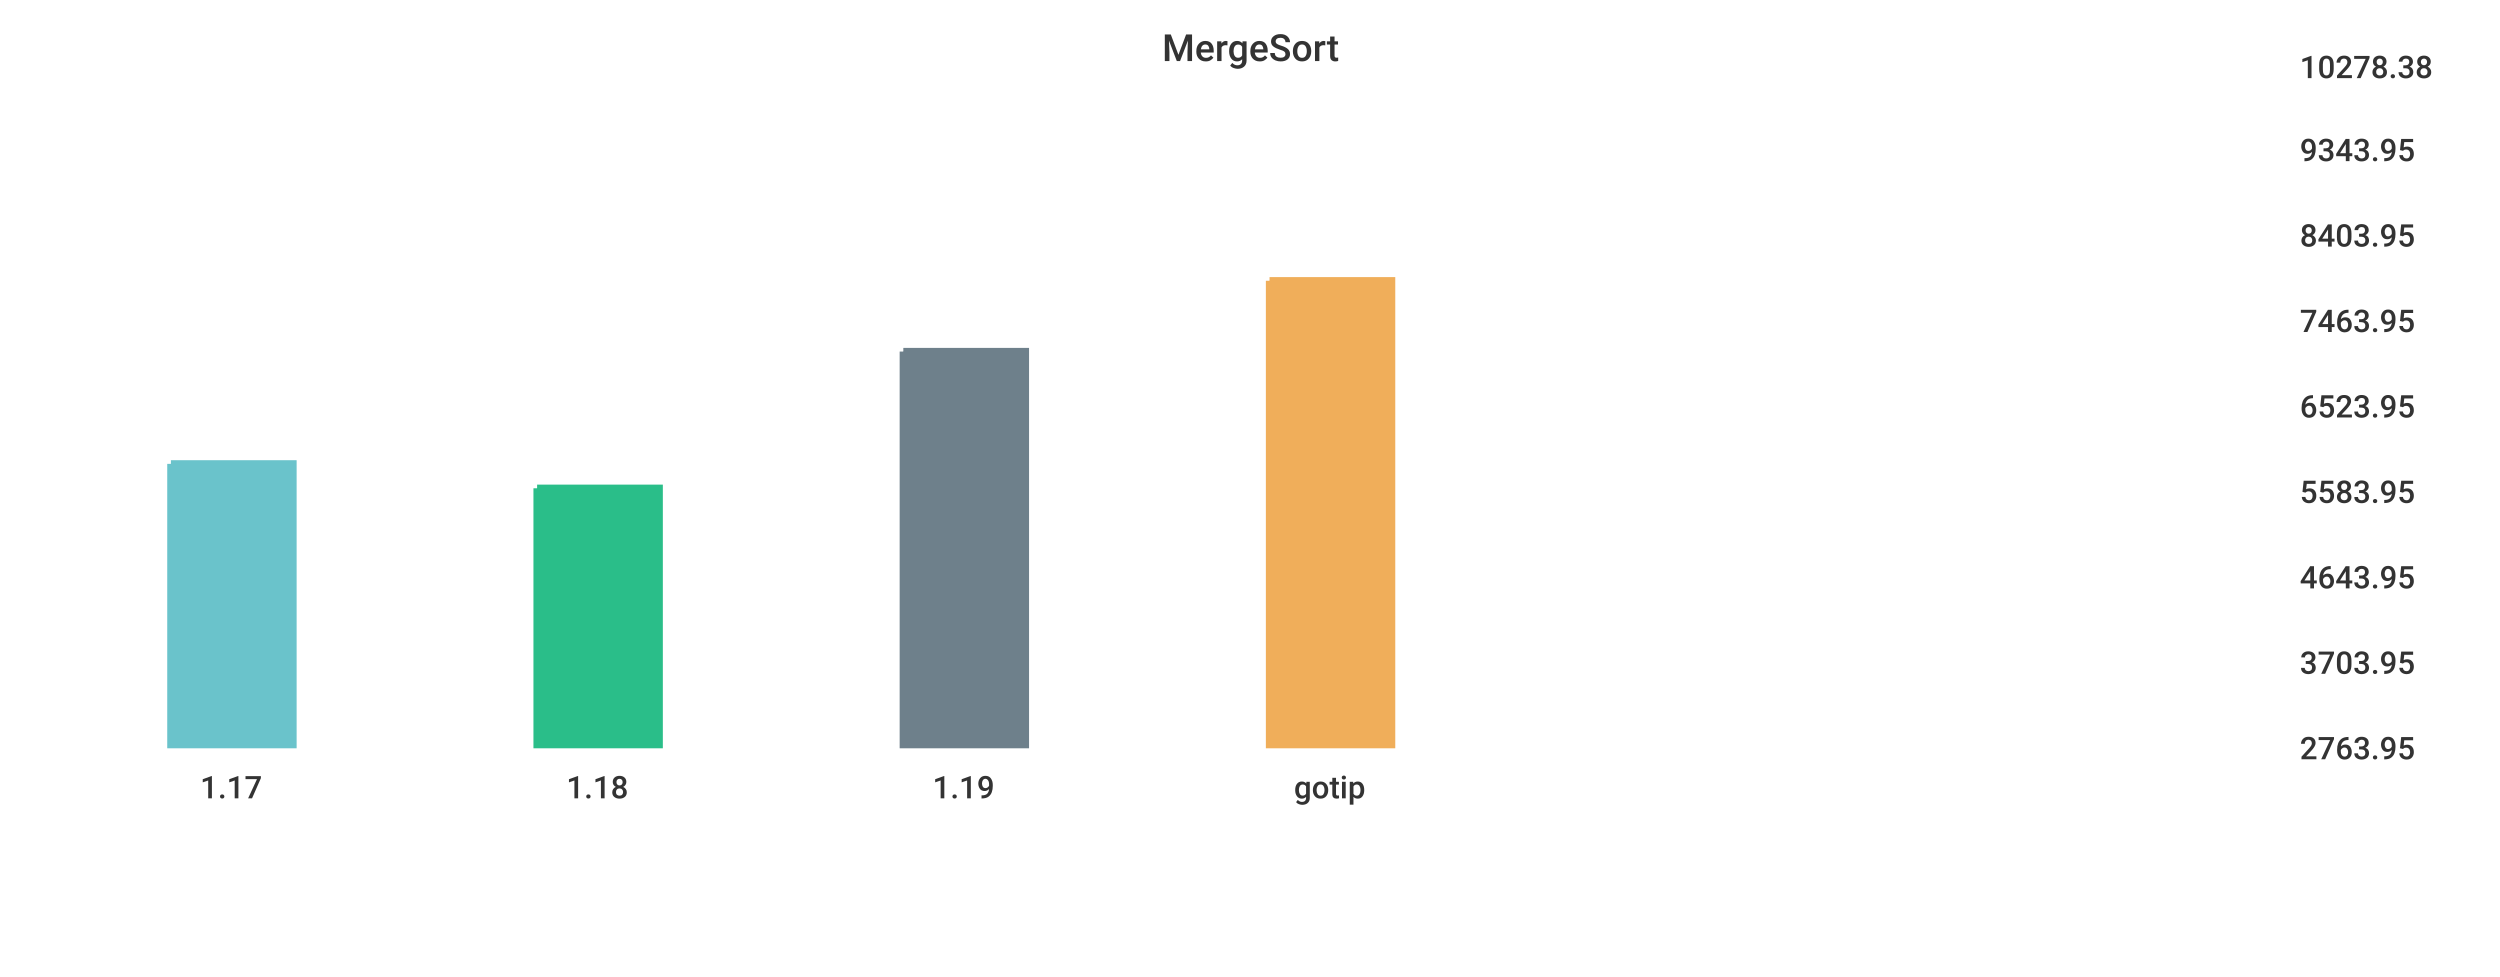
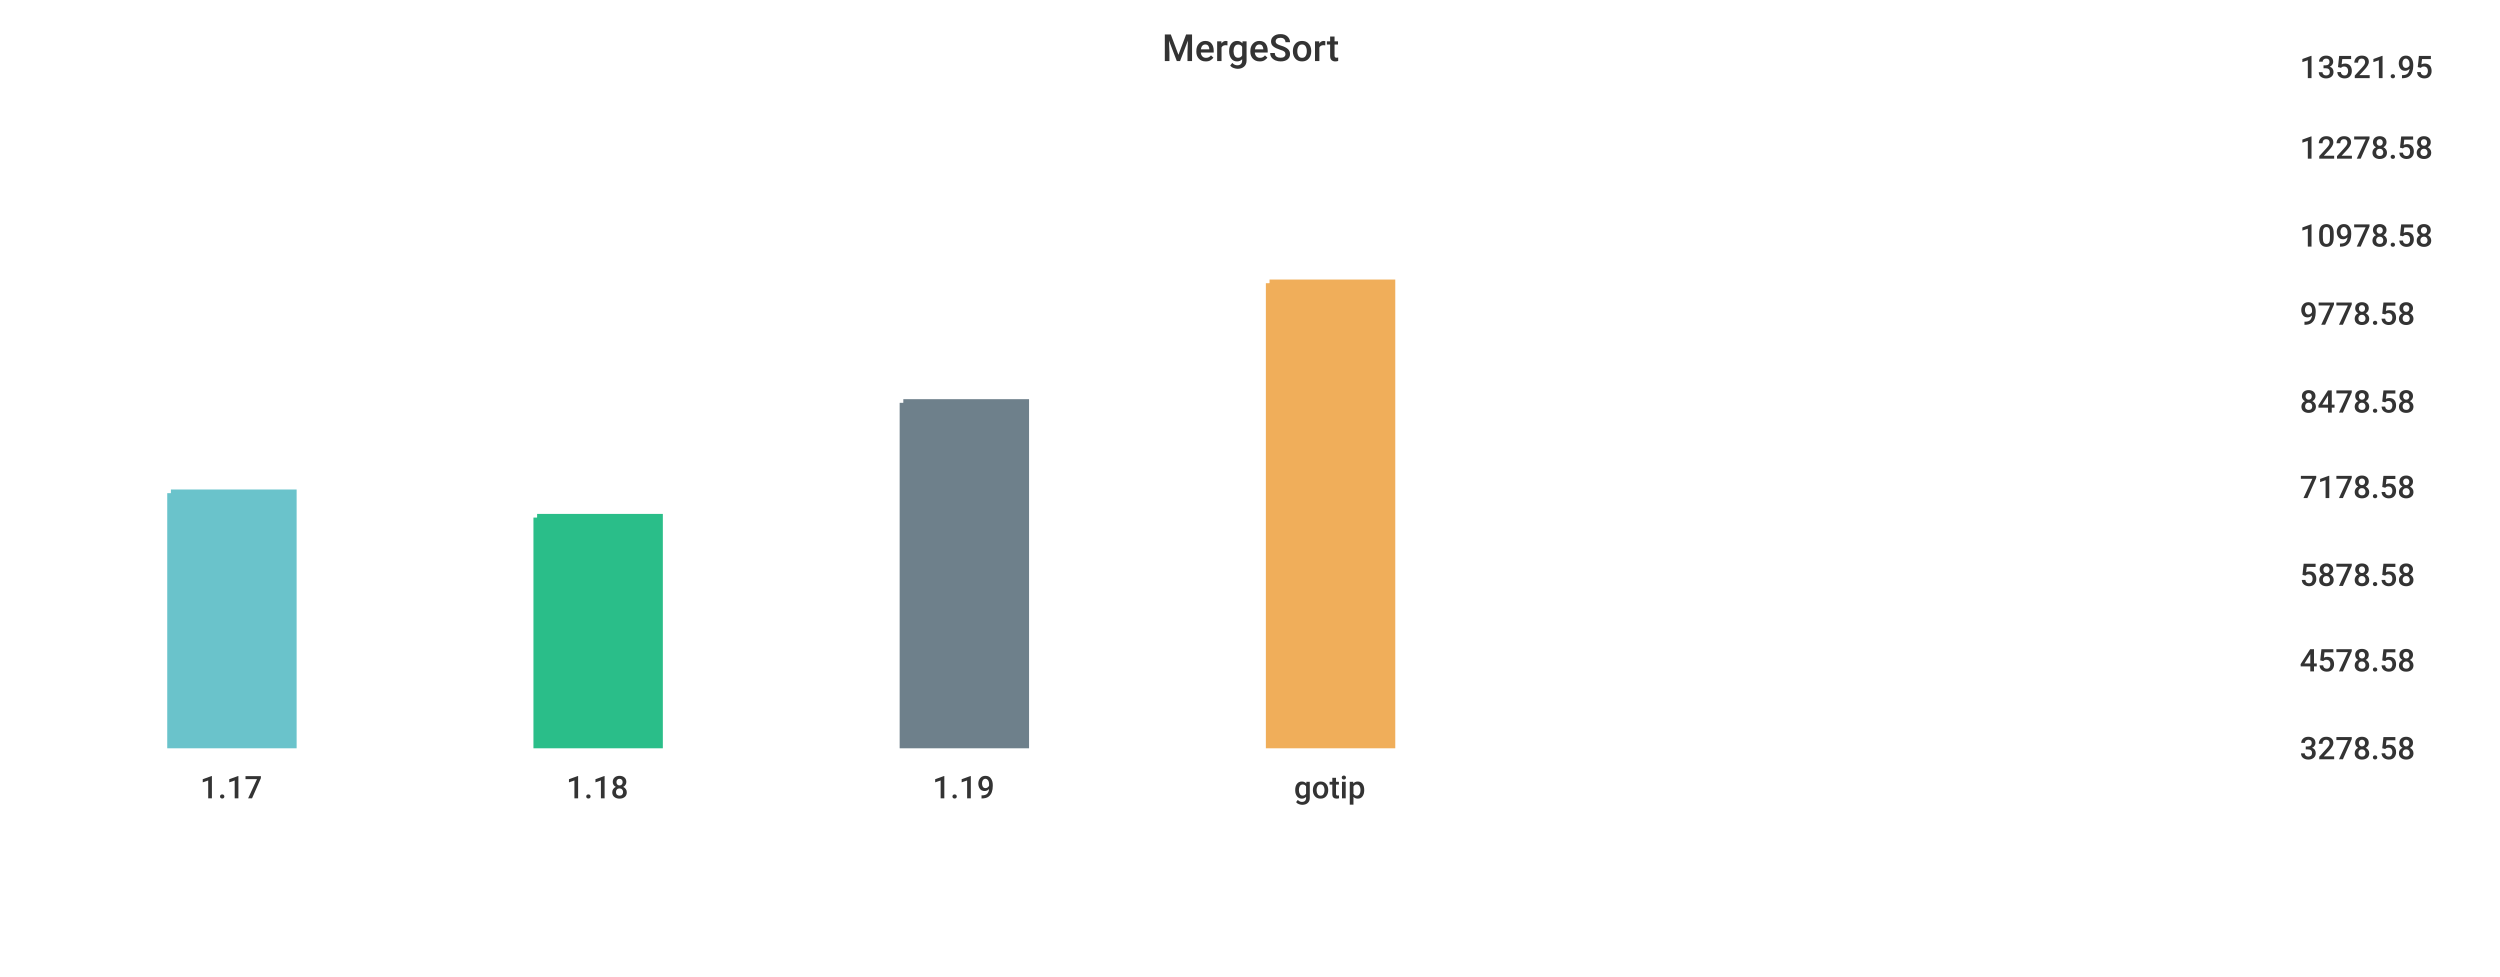
<svg xmlns="http://www.w3.org/2000/svg" width="1024" height="400">\n<path d="M 0 0 L 1024 0 L 1024 400 L 0 400 L 0 0" style="stroke-width:0;stroke:rgba(255,255,255,1.0);fill:rgba(255,255,255,1.0)" />
  <path d="M 20 26 L 927 26 L 927 305 L 20 305 L 20 26" style="stroke-width:0;stroke:rgba(255,255,255,1.0);fill:rgba(255,255,255,1.0)" />
-   <path d="M 70 190 L 120 190 L 120 305 L 70 305 L 70 190" style="stroke-width:3;stroke:rgba(106,195,203,1.0);fill:rgba(106,195,203,1.0)" />
-   <path d="M 220 200 L 270 200 L 270 305 L 220 305 L 220 200" style="stroke-width:3;stroke:rgba(42,190,137,1.0);fill:rgba(42,190,137,1.0)" />
-   <path d="M 370 144 L 420 144 L 420 305 L 370 305 L 370 144" style="stroke-width:3;stroke:rgba(110,128,139,1.0);fill:rgba(110,128,139,1.0)" />
-   <path d="M 520 115 L 570 115 L 570 305 L 520 305 L 520 115" style="stroke-width:3;stroke:rgba(240,174,90,1.0);fill:rgba(240,174,90,1.0)" />
+   <path d="M 70 202 L 120 202 L 120 305 L 70 305 L 70 202" style="stroke-width:3;stroke:rgba(106,195,203,1.0);fill:rgba(106,195,203,1.0)" />
+   <path d="M 220 212 L 270 212 L 270 305 L 220 305 L 220 212" style="stroke-width:3;stroke:rgba(42,190,137,1.0);fill:rgba(42,190,137,1.0)" />
+   <path d="M 370 165 L 420 165 L 420 305 L 370 305 L 370 165" style="stroke-width:3;stroke:rgba(110,128,139,1.0);fill:rgba(110,128,139,1.0)" />
+   <path d="M 520 116 L 570 116 L 570 305 L 520 305 L 520 116" style="stroke-width:3;stroke:rgba(240,174,90,1.0);fill:rgba(240,174,90,1.0)" />
  <path d="M 20 305 L 927 305" style="stroke-width:0;stroke:rgba(51,51,51,1.0);fill:none" />
  <path d="M 20 305 L 20 310" style="stroke-width:0;stroke:rgba(51,51,51,1.0);fill:none" />
  <text x="82" y="327" style="stroke-width:0;stroke:none;fill:rgba(51,51,51,1.0);font-size:12.8px;font-family:'Roboto Medium',sans-serif">1.17</text>
  <path d="M 170 305 L 170 310" style="stroke-width:0;stroke:rgba(51,51,51,1.0);fill:none" />
  <text x="232" y="327" style="stroke-width:0;stroke:none;fill:rgba(51,51,51,1.0);font-size:12.8px;font-family:'Roboto Medium',sans-serif">1.18</text>
  <path d="M 320 305 L 320 310" style="stroke-width:0;stroke:rgba(51,51,51,1.0);fill:none" />
  <text x="382" y="327" style="stroke-width:0;stroke:none;fill:rgba(51,51,51,1.0);font-size:12.8px;font-family:'Roboto Medium',sans-serif">1.19</text>
  <path d="M 470 305 L 470 310" style="stroke-width:0;stroke:rgba(51,51,51,1.0);fill:none" />
  <text x="530" y="327" style="stroke-width:0;stroke:none;fill:rgba(51,51,51,1.0);font-size:12.8px;font-family:'Roboto Medium',sans-serif">gotip</text>
  <path d="M 927 26 L 927 305" style="stroke-width:0;stroke:rgba(51,51,51,1.0);fill:none" />
  <path d="M 927 305 L 932 305" style="stroke-width:0;stroke:rgba(51,51,51,1.0);fill:none" />
  <path d="M 927 305 L 932 305" style="stroke-width:0;stroke:rgba(51,51,51,1.0);fill:none" />
-   <text x="942" y="311" style="stroke-width:0;stroke:none;fill:rgba(51,51,51,1.0);font-size:12.8px;font-family:'Roboto Medium',sans-serif">2763.95</text>
-   <path d="M 927 270 L 932 270" style="stroke-width:0;stroke:rgba(51,51,51,1.0);fill:none" />
-   <text x="942" y="276" style="stroke-width:0;stroke:none;fill:rgba(51,51,51,1.0);font-size:12.8px;font-family:'Roboto Medium',sans-serif">3703.95</text>
-   <path d="M 927 235 L 932 235" style="stroke-width:0;stroke:rgba(51,51,51,1.0);fill:none" />
-   <text x="942" y="241" style="stroke-width:0;stroke:none;fill:rgba(51,51,51,1.0);font-size:12.8px;font-family:'Roboto Medium',sans-serif">4643.95</text>
-   <path d="M 927 200 L 932 200" style="stroke-width:0;stroke:rgba(51,51,51,1.0);fill:none" />
-   <text x="942" y="206" style="stroke-width:0;stroke:none;fill:rgba(51,51,51,1.0);font-size:12.8px;font-family:'Roboto Medium',sans-serif">5583.95</text>
-   <path d="M 927 165 L 932 165" style="stroke-width:0;stroke:rgba(51,51,51,1.0);fill:none" />
-   <text x="942" y="171" style="stroke-width:0;stroke:none;fill:rgba(51,51,51,1.0);font-size:12.8px;font-family:'Roboto Medium',sans-serif">6523.95</text>
-   <path d="M 927 130 L 932 130" style="stroke-width:0;stroke:rgba(51,51,51,1.0);fill:none" />
-   <text x="942" y="136" style="stroke-width:0;stroke:none;fill:rgba(51,51,51,1.0);font-size:12.8px;font-family:'Roboto Medium',sans-serif">7463.95</text>
+   <text x="942" y="311" style="stroke-width:0;stroke:none;fill:rgba(51,51,51,1.0);font-size:12.8px;font-family:'Roboto Medium',sans-serif">3278.58</text>
+   <path d="M 927 269 L 932 269" style="stroke-width:0;stroke:rgba(51,51,51,1.0);fill:none" />
+   <text x="942" y="275" style="stroke-width:0;stroke:none;fill:rgba(51,51,51,1.0);font-size:12.8px;font-family:'Roboto Medium',sans-serif">4578.58</text>
+   <path d="M 927 234 L 932 234" style="stroke-width:0;stroke:rgba(51,51,51,1.0);fill:none" />
+   <text x="942" y="240" style="stroke-width:0;stroke:none;fill:rgba(51,51,51,1.0);font-size:12.8px;font-family:'Roboto Medium',sans-serif">5878.58</text>
+   <path d="M 927 198 L 932 198" style="stroke-width:0;stroke:rgba(51,51,51,1.0);fill:none" />
+   <text x="942" y="204" style="stroke-width:0;stroke:none;fill:rgba(51,51,51,1.0);font-size:12.8px;font-family:'Roboto Medium',sans-serif">7178.58</text>
+   <path d="M 927 163 L 932 163" style="stroke-width:0;stroke:rgba(51,51,51,1.0);fill:none" />
+   <text x="942" y="169" style="stroke-width:0;stroke:none;fill:rgba(51,51,51,1.0);font-size:12.8px;font-family:'Roboto Medium',sans-serif">8478.58</text>
+   <path d="M 927 127 L 932 127" style="stroke-width:0;stroke:rgba(51,51,51,1.0);fill:none" />
+   <text x="942" y="133" style="stroke-width:0;stroke:none;fill:rgba(51,51,51,1.0);font-size:12.8px;font-family:'Roboto Medium',sans-serif">9778.58</text>
  <path d="M 927 95 L 932 95" style="stroke-width:0;stroke:rgba(51,51,51,1.0);fill:none" />
-   <text x="942" y="101" style="stroke-width:0;stroke:none;fill:rgba(51,51,51,1.0);font-size:12.8px;font-family:'Roboto Medium',sans-serif">8403.95</text>
-   <path d="M 927 60 L 932 60" style="stroke-width:0;stroke:rgba(51,51,51,1.0);fill:none" />
-   <text x="942" y="66" style="stroke-width:0;stroke:none;fill:rgba(51,51,51,1.0);font-size:12.8px;font-family:'Roboto Medium',sans-serif">9343.95</text>
+   <text x="942" y="101" style="stroke-width:0;stroke:none;fill:rgba(51,51,51,1.0);font-size:12.8px;font-family:'Roboto Medium',sans-serif">10978.58</text>
+   <path d="M 927 59 L 932 59" style="stroke-width:0;stroke:rgba(51,51,51,1.0);fill:none" />
+   <text x="942" y="65" style="stroke-width:0;stroke:none;fill:rgba(51,51,51,1.0);font-size:12.8px;font-family:'Roboto Medium',sans-serif">12278.58</text>
  <path d="M 927 26 L 932 26" style="stroke-width:0;stroke:rgba(51,51,51,1.0);fill:none" />
-   <text x="942" y="32" style="stroke-width:0;stroke:none;fill:rgba(51,51,51,1.0);font-size:12.8px;font-family:'Roboto Medium',sans-serif">10278.38</text>
+   <text x="942" y="32" style="stroke-width:0;stroke:none;fill:rgba(51,51,51,1.0);font-size:12.8px;font-family:'Roboto Medium',sans-serif">13521.95</text>
  <text x="476" y="25" style="stroke-width:0;stroke:none;fill:rgba(51,51,51,1.0);font-size:15.3px;font-family:'Roboto Medium',sans-serif">MergeSort</text>
</svg>
